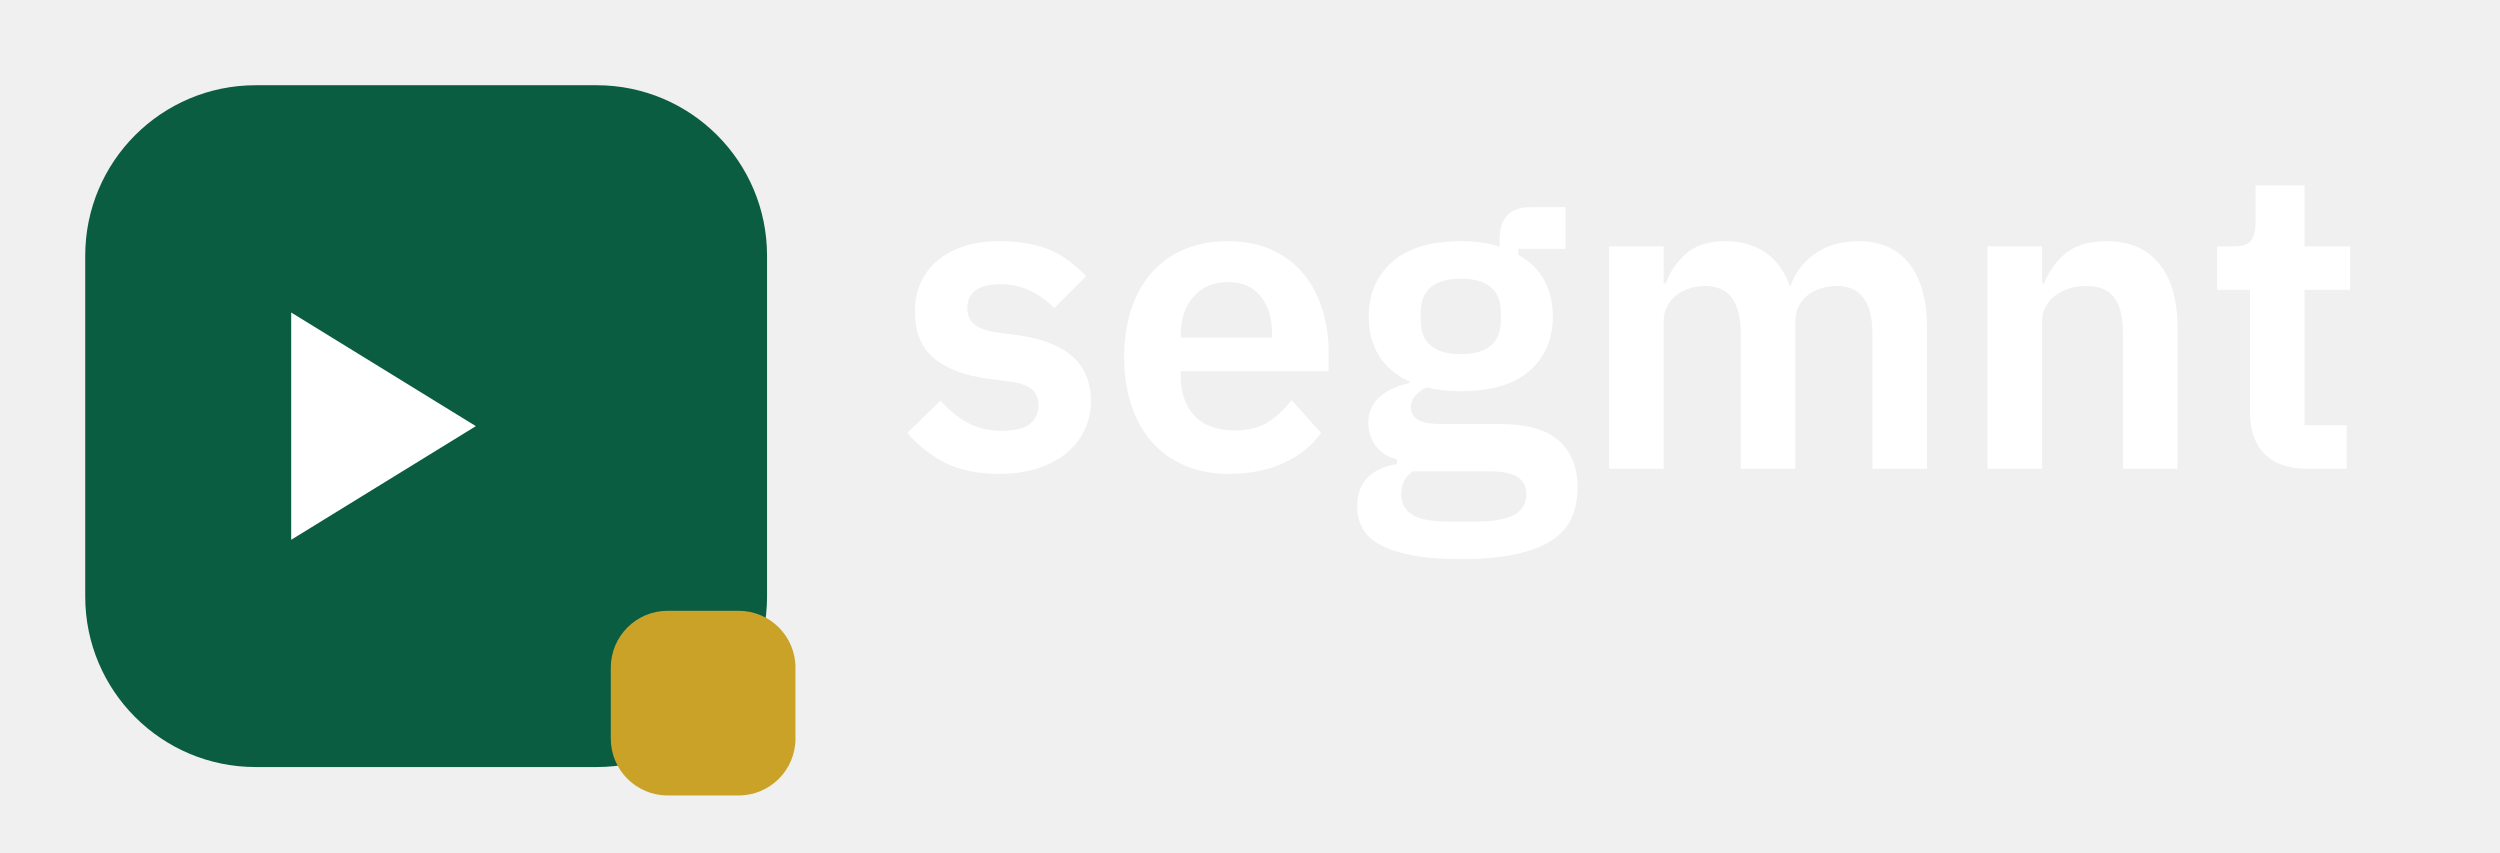
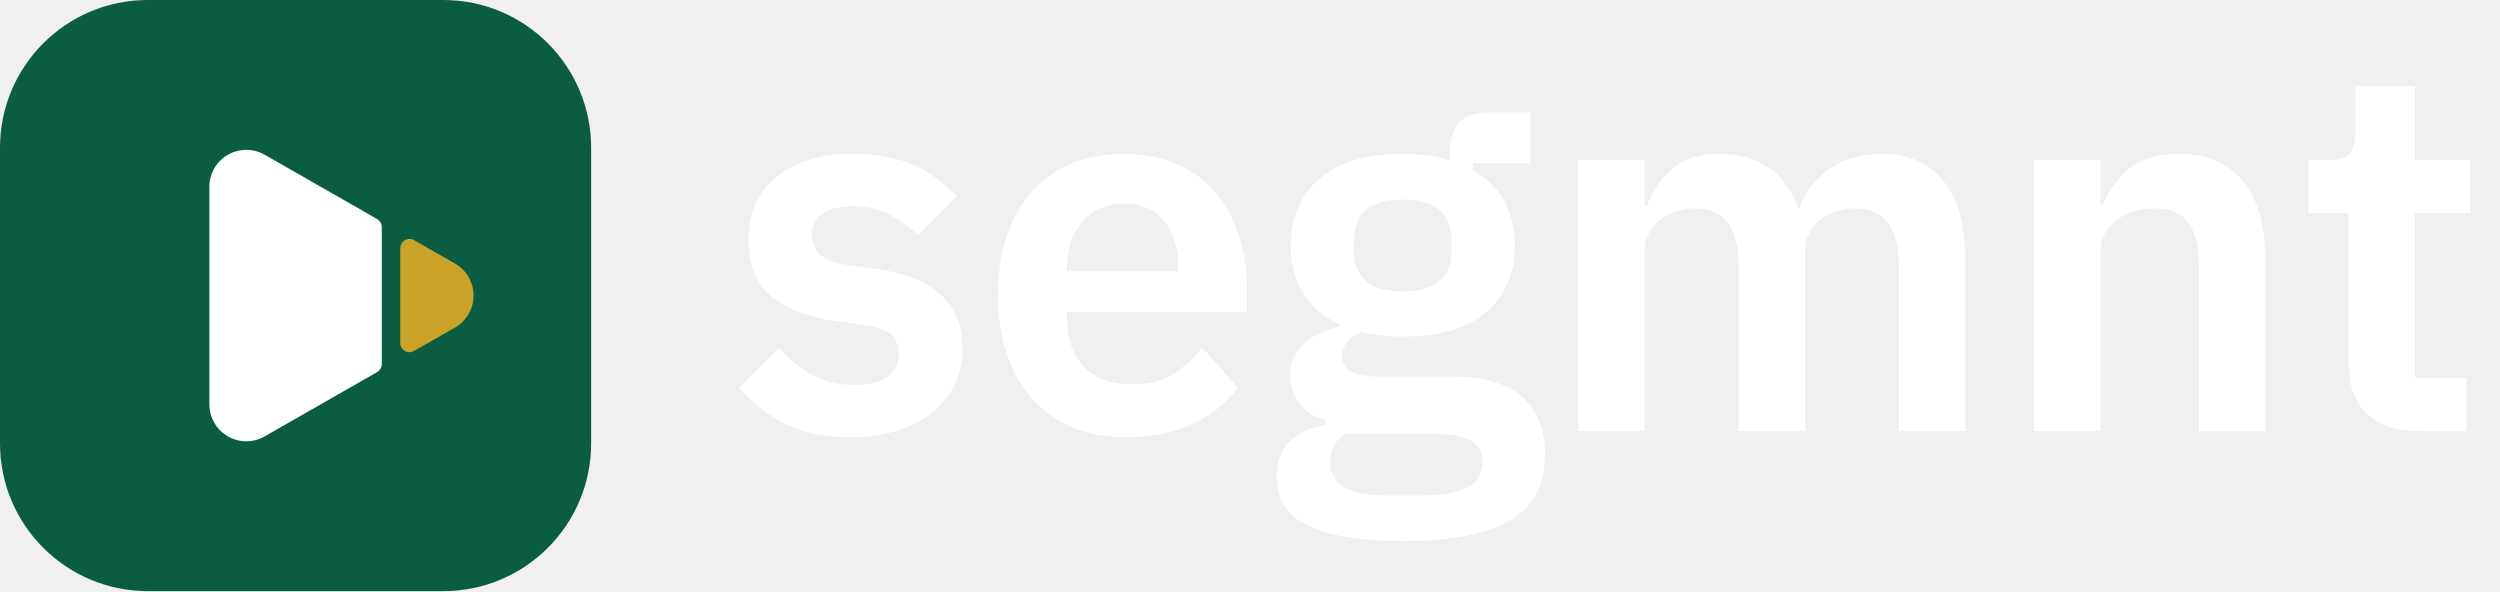
- <svg xmlns="http://www.w3.org/2000/svg" viewBox="0 0 352 120" role="img" aria-label="segmnt">
+ <svg xmlns="http://www.w3.org/2000/svg" viewBox="0 0 406 96" role="img" aria-label="segmnt">
  <g>
-     <rect x="12" y="12" width="96" height="96" rx="24" fill="#0B5D42" />
-     <path d="M41 44 L41 76 L67 60 Z" fill="#FFFFFF" />
-     <rect x="86" y="86" width="26" height="26" rx="8" fill="#C9A227" />
+     <path fill="#0B5D42" d="M24 0H72A24 24 0 0 1 96 24V72A24 24 0 0 1 72 96H24A24 24 0 0 1 0 72V24A24 24 0 0 1 24 0Z" />
+     <path fill="#FFFFFF" d="M42.98 25.13L61.24 35.57A1.5 1.5 0 0 1 62 36.87L62 59.13A1.5 1.5 0 0 1 61.24 60.43L42.98 70.87A6 6 0 0 1 34 65.66L34 30.34A6 6 0 0 1 42.98 25.13Z" />
+     <path fill="#C9A227" d="M67.24 39L73.88 42.79A6 6 0 0 1 73.88 53.21L67.24 57A1.5 1.5 0 0 1 65 55.7L65 40.3A1.5 1.5 0 0 1 67.24 39Z" />
  </g>
-   <g fill="#FFFFFF">
-     <path transform="translate(126 66) scale(0.6)" d="M24.5 1.2L24.5 1.2Q17 1.2 11.9 -1.35Q6.8 -3.9 2.9 -8.4L2.9 -8.4L10.7 -16Q13.6 -12.7 17.05 -10.8Q20.5 -8.9 25 -8.9L25 -8.9Q29.6 -8.9 31.65 -10.5Q33.7 -12.1 33.7 -14.9L33.7 -14.9Q33.7 -17.2 32.25 -18.55Q30.8 -19.9 27.3 -20.4L27.3 -20.4L22.1 -21.1Q13.6 -22.2 9.15 -25.95Q4.7 -29.7 4.7 -36.9L4.7 -36.9Q4.7 -40.7 6.1 -43.75Q7.5 -46.8 10.1 -48.95Q12.7 -51.1 16.35 -52.25Q20 -53.4 24.5 -53.4L24.5 -53.4Q28.3 -53.4 31.25 -52.85Q34.2 -52.3 36.6 -51.25Q39 -50.2 41 -48.65Q43 -47.1 44.9 -45.2L44.9 -45.2L37.4 -37.7Q35.1 -40.1 31.9 -41.7Q28.7 -43.3 24.9 -43.3L24.9 -43.3Q20.7 -43.3 18.85 -41.8Q17 -40.3 17 -37.9L17 -37.9Q17 -35.3 18.55 -33.95Q20.1 -32.6 23.8 -32L23.8 -32L29.1 -31.3Q46 -28.9 46 -15.9L46 -15.9Q46 -12.1 44.45 -8.95Q42.9 -5.8 40.1 -3.55Q37.3 -1.3 33.35 -0.05Q29.4 1.2 24.5 1.2M78.4 1.2L78.4 1.2Q72.6 1.2 68.05 -0.75Q63.5 -2.7 60.35 -6.25Q57.2 -9.8 55.5 -14.85Q53.8 -19.9 53.8 -26.2L53.8 -26.2Q53.8 -32.4 55.45 -37.4Q57.1 -42.4 60.2 -45.95Q63.3 -49.5 67.8 -51.45Q72.3 -53.4 78 -53.4L78 -53.4Q84.1 -53.4 88.6 -51.3Q93.1 -49.2 96 -45.6Q98.9 -42 100.35 -37.25Q101.8 -32.5 101.8 -27.1L101.8 -27.1L101.8 -22.9L67.1 -22.9L67.1 -21.6Q67.1 -15.9 70.3 -12.45Q73.5 -9 79.8 -9L79.8 -9Q84.6 -9 87.65 -11Q90.7 -13 93.1 -16.1L93.1 -16.1L100 -8.4Q96.8 -3.9 91.25 -1.35Q85.7 1.2 78.4 1.2M78.2 -43.8L78.2 -43.8Q73.1 -43.8 70.1 -40.4Q67.1 -37 67.1 -31.6L67.1 -31.6L67.1 -30.8L88.5 -30.8L88.5 -31.7Q88.5 -37.1 85.85 -40.45Q83.2 -43.8 78.2 -43.8M160.2 4.4L160.2 4.4Q160.2 8.5 158.75 11.65Q157.3 14.8 154 16.9Q150.7 19 145.5 20.1Q140.3 21.2 132.8 21.2L132.8 21.2Q126.2 21.2 121.6 20.35Q117 19.5 114.05 17.95Q111.1 16.4 109.8 14.1Q108.5 11.8 108.5 8.9L108.5 8.9Q108.5 4.5 110.95 2.05Q113.4 -0.4 117.8 -1.1L117.8 -1.1L117.8 -2.2Q114.6 -3 112.85 -5.35Q111.1 -7.7 111.1 -10.9L111.1 -10.9Q111.1 -12.9 111.9 -14.45Q112.7 -16 114.05 -17.1Q115.4 -18.2 117.1 -18.95Q118.8 -19.7 120.7 -20.1L120.7 -20.1L120.7 -20.5Q115.9 -22.7 113.55 -26.6Q111.2 -30.5 111.2 -35.7L111.2 -35.7Q111.2 -43.7 116.7 -48.55Q122.2 -53.4 132.8 -53.4L132.8 -53.4Q135.2 -53.4 137.55 -53.1Q139.9 -52.8 141.9 -52.1L141.9 -52.1L141.9 -53.8Q141.9 -61.4 149.3 -61.4L149.3 -61.4L157.4 -61.4L157.4 -51.6L146.3 -51.6L146.3 -50.2Q150.4 -47.9 152.4 -44.2Q154.4 -40.5 154.4 -35.7L154.4 -35.7Q154.4 -27.8 148.95 -23Q143.5 -18.2 132.8 -18.2L132.8 -18.2Q128.2 -18.2 124.8 -19.1L124.8 -19.1Q123.3 -18.4 122.2 -17.25Q121.1 -16.1 121.1 -14.4L121.1 -14.4Q121.1 -10.5 127.9 -10.5L127.9 -10.5L141.9 -10.5Q151.5 -10.5 155.85 -6.55Q160.2 -2.6 160.2 4.4M148.2 5.9L148.2 5.9Q148.2 3.4 146.2 2Q144.2 0.6 139.3 0.6L139.3 0.6L121.5 0.6Q118.8 2.6 118.8 6L118.8 6Q118.8 9 121.3 10.7Q123.8 12.4 129.8 12.4L129.8 12.4L136.2 12.4Q142.5 12.4 145.35 10.8Q148.2 9.2 148.2 5.9M132.8 -26.9L132.8 -26.9Q142.2 -26.9 142.2 -34.9L142.2 -34.9L142.2 -36.6Q142.2 -44.6 132.8 -44.6L132.8 -44.6Q123.4 -44.6 123.4 -36.6L123.4 -36.6L123.4 -34.9Q123.4 -26.9 132.8 -26.9M180.4 0L167.6 0L167.6 -52.2L180.4 -52.2L180.4 -43.5L180.9 -43.5Q182.4 -47.6 185.7 -50.5Q189 -53.4 194.9 -53.4L194.9 -53.4Q200.3 -53.4 204.2 -50.8Q208.1 -48.2 210 -42.9L210 -42.9L210.2 -42.9Q211.6 -47.3 215.75 -50.35Q219.9 -53.4 226.2 -53.4L226.2 -53.4Q233.9 -53.4 238.05 -48.1Q242.2 -42.8 242.2 -33L242.2 -33L242.2 0L229.4 0L229.4 -31.7Q229.4 -42.9 221 -42.9L221 -42.9Q219.1 -42.9 217.35 -42.35Q215.6 -41.8 214.25 -40.75Q212.9 -39.7 212.1 -38.15Q211.3 -36.6 211.3 -34.5L211.3 -34.5L211.3 0L198.5 0L198.5 -31.7Q198.5 -42.9 190.1 -42.9L190.1 -42.9Q188.3 -42.9 186.55 -42.35Q184.8 -41.8 183.45 -40.75Q182.1 -39.7 181.25 -38.15Q180.4 -36.6 180.4 -34.5L180.4 -34.5L180.4 0M269.2 0L256.4 0L256.4 -52.2L269.2 -52.2L269.2 -43.5L269.7 -43.5Q271.3 -47.7 274.75 -50.55Q278.2 -53.4 284.3 -53.4L284.3 -53.4Q292.4 -53.4 296.7 -48.1Q301 -42.8 301 -33L301 -33L301 0L288.2 0L288.2 -31.7Q288.2 -37.3 286.2 -40.1Q284.2 -42.9 279.6 -42.9L279.6 -42.9Q277.6 -42.9 275.75 -42.35Q273.9 -41.8 272.45 -40.75Q271 -39.7 270.1 -38.15Q269.2 -36.6 269.2 -34.5L269.2 -34.5L269.2 0M340.7 0L331.5 0Q324.9 0 321.45 -3.45Q318 -6.9 318 -13.3L318 -13.3L318 -42L310.3 -42L310.3 -52.2L314.3 -52.2Q317.2 -52.2 318.25 -53.55Q319.3 -54.9 319.3 -57.6L319.3 -57.6L319.3 -66.5L330.8 -66.5L330.8 -52.2L341.5 -52.2L341.5 -42L330.8 -42L330.8 -10.2L340.7 -10.2L340.7 0" />
-   </g>
+   <path fill="#FFFFFF" transform="translate(-2.44 0)" d="M140.65 71.01L140.65 71.01Q134.33 71.01 130.03 68.86Q125.73 66.71 122.44 62.92L122.44 62.92L129.02 56.51Q131.46 59.30 134.37 60.90Q137.28 62.50 141.07 62.50L141.07 62.50Q144.95 62.50 146.68 61.15Q148.41 59.80 148.41 57.44L148.41 57.44Q148.41 55.50 147.18 54.36Q145.96 53.23 143.01 52.80L143.01 52.80L138.63 52.21Q131.46 51.29 127.71 48.13Q123.96 44.97 123.96 38.90L123.96 38.90Q123.96 35.69 125.14 33.12Q126.32 30.55 128.51 28.74Q130.70 26.93 133.78 25.96Q136.86 24.99 140.65 24.99L140.65 24.99Q143.85 24.99 146.34 25.45Q148.83 25.92 150.85 26.80Q152.87 27.69 154.56 28.99Q156.25 30.30 157.85 31.90L157.85 31.90L151.52 38.22Q149.59 36.20 146.89 34.85Q144.19 33.50 140.99 33.50L140.99 33.50Q137.45 33.50 135.89 34.77Q134.33 36.03 134.33 38.05L134.33 38.05Q134.33 40.25 135.64 41.38Q136.94 42.52 140.06 43.03L140.06 43.03L144.53 43.62Q158.77 45.64 158.77 56.60L158.77 56.60Q158.77 59.80 157.47 62.46Q156.16 65.11 153.80 67.01Q151.44 68.90 148.11 69.96Q144.78 71.01 140.65 71.01ZM185.24 71.01L185.24 71.01Q180.35 71.01 176.52 69.37Q172.68 67.72 170.03 64.73Q167.37 61.74 165.94 57.48Q164.51 53.23 164.51 47.92L164.51 47.92Q164.51 42.69 165.90 38.48Q167.29 34.26 169.90 31.27Q172.51 28.28 176.31 26.63Q180.10 24.99 184.90 24.99L184.90 24.99Q190.05 24.99 193.84 26.76Q197.63 28.53 200.08 31.56Q202.52 34.60 203.74 38.60Q204.97 42.61 204.97 47.16L204.97 47.16L204.97 50.70L175.72 50.70L175.72 51.79Q175.72 56.60 178.41 59.51Q181.11 62.41 186.42 62.41L186.42 62.41Q190.47 62.41 193.04 60.73Q195.61 59.04 197.63 56.43L197.63 56.43L203.45 62.92Q200.75 66.71 196.07 68.86Q191.39 71.01 185.24 71.01ZM185.07 33.08L185.07 33.08Q180.77 33.08 178.25 35.95Q175.72 38.81 175.72 43.36L175.72 43.36L175.72 44.04L193.75 44.04L193.75 43.28Q193.75 38.73 191.52 35.90Q189.29 33.08 185.07 33.08ZM253.35 73.71L253.35 73.71Q253.35 77.16 252.13 79.82Q250.90 82.48 248.12 84.25Q245.34 86.02 240.96 86.94Q236.57 87.87 230.25 87.87L230.25 87.87Q224.69 87.87 220.81 87.15Q216.93 86.44 214.45 85.13Q211.96 83.82 210.87 81.89Q209.77 79.95 209.77 77.50L209.77 77.50Q209.77 73.79 211.84 71.73Q213.90 69.66 217.61 69.07L217.61 69.07L217.61 68.15Q214.91 67.47 213.44 65.49Q211.96 63.51 211.96 60.81L211.96 60.81Q211.96 59.13 212.64 57.82Q213.31 56.51 214.45 55.59Q215.59 54.66 217.02 54.03Q218.45 53.39 220.05 53.06L220.05 53.06L220.05 52.72Q216.01 50.87 214.03 47.58Q212.05 44.29 212.05 39.91L212.05 39.91Q212.05 33.16 216.68 29.08Q221.32 24.99 230.25 24.99L230.25 24.99Q232.28 24.99 234.26 25.24Q236.24 25.49 237.92 26.08L237.92 26.08L237.92 24.65Q237.92 18.25 244.16 18.25L244.16 18.25L250.99 18.25L250.99 26.51L241.63 26.51L241.63 27.69Q245.09 29.62 246.77 32.74Q248.46 35.86 248.46 39.91L248.46 39.91Q248.46 46.57 243.87 50.61Q239.27 54.66 230.25 54.66L230.25 54.66Q226.38 54.66 223.51 53.90L223.51 53.90Q222.25 54.49 221.32 55.46Q220.39 56.43 220.39 57.86L220.39 57.86Q220.39 61.15 226.12 61.15L226.12 61.15L237.92 61.15Q246.02 61.15 249.68 64.48Q253.35 67.81 253.35 73.71ZM243.23 74.97L243.23 74.97Q243.23 72.87 241.55 71.69Q239.86 70.51 235.73 70.51L235.73 70.51L220.73 70.51Q218.45 72.19 218.45 75.06L218.45 75.06Q218.45 77.59 220.56 79.02Q222.67 80.45 227.72 80.45L227.72 80.45L233.12 80.45Q238.43 80.45 240.83 79.10Q243.23 77.75 243.23 74.97ZM230.25 47.33L230.25 47.33Q238.18 47.33 238.18 40.58L238.18 40.58L238.18 39.15Q238.18 32.41 230.25 32.41L230.25 32.41Q222.33 32.41 222.33 39.15L222.33 39.15L222.33 40.58Q222.33 47.33 230.25 47.33ZM269.53 70L258.74 70L258.74 26.00L269.53 26.00L269.53 33.33L269.95 33.33Q271.22 29.88 274 27.43Q276.78 24.99 281.75 24.99L281.75 24.99Q286.31 24.99 289.59 27.18Q292.88 29.37 294.48 33.84L294.48 33.84L294.65 33.84Q295.83 30.13 299.33 27.56Q302.83 24.99 308.14 24.99L308.14 24.99Q314.63 24.99 318.13 29.46Q321.62 33.92 321.62 42.18L321.62 42.18L321.62 70L310.84 70L310.84 43.28Q310.84 33.84 303.75 33.84L303.75 33.84Q302.15 33.84 300.68 34.30Q299.20 34.77 298.07 35.65Q296.93 36.54 296.25 37.84Q295.58 39.15 295.58 40.92L295.58 40.92L295.58 70L284.79 70L284.79 43.28Q284.79 33.84 277.71 33.84L277.71 33.84Q276.19 33.84 274.72 34.30Q273.24 34.77 272.10 35.65Q270.97 36.54 270.25 37.84Q269.53 39.15 269.53 40.92L269.53 40.92L269.53 70ZM343.54 70L332.75 70L332.75 26.00L343.54 26.00L343.54 33.33L343.96 33.33Q345.31 29.79 348.22 27.39Q351.13 24.99 356.27 24.99L356.27 24.99Q363.10 24.99 366.72 29.46Q370.34 33.92 370.34 42.18L370.34 42.18L370.34 70L359.56 70L359.56 43.28Q359.56 38.56 357.87 36.20Q356.18 33.84 352.31 33.84L352.31 33.84Q350.62 33.84 349.06 34.30Q347.50 34.77 346.28 35.65Q345.06 36.54 344.30 37.84Q343.54 39.15 343.54 40.92L343.54 40.92L343.54 70ZM402.97 70L395.21 70Q389.65 70 386.74 67.09Q383.83 64.18 383.83 58.79L383.83 58.79L383.83 34.60L377.34 34.60L377.34 26.00L380.71 26.00Q383.16 26.00 384.04 24.86Q384.93 23.72 384.93 21.45L384.93 21.45L384.93 13.95L394.62 13.95L394.62 26.00L403.64 26.00L403.64 34.60L394.62 34.60L394.62 61.40L402.97 61.40L402.97 70Z" />
</svg>
